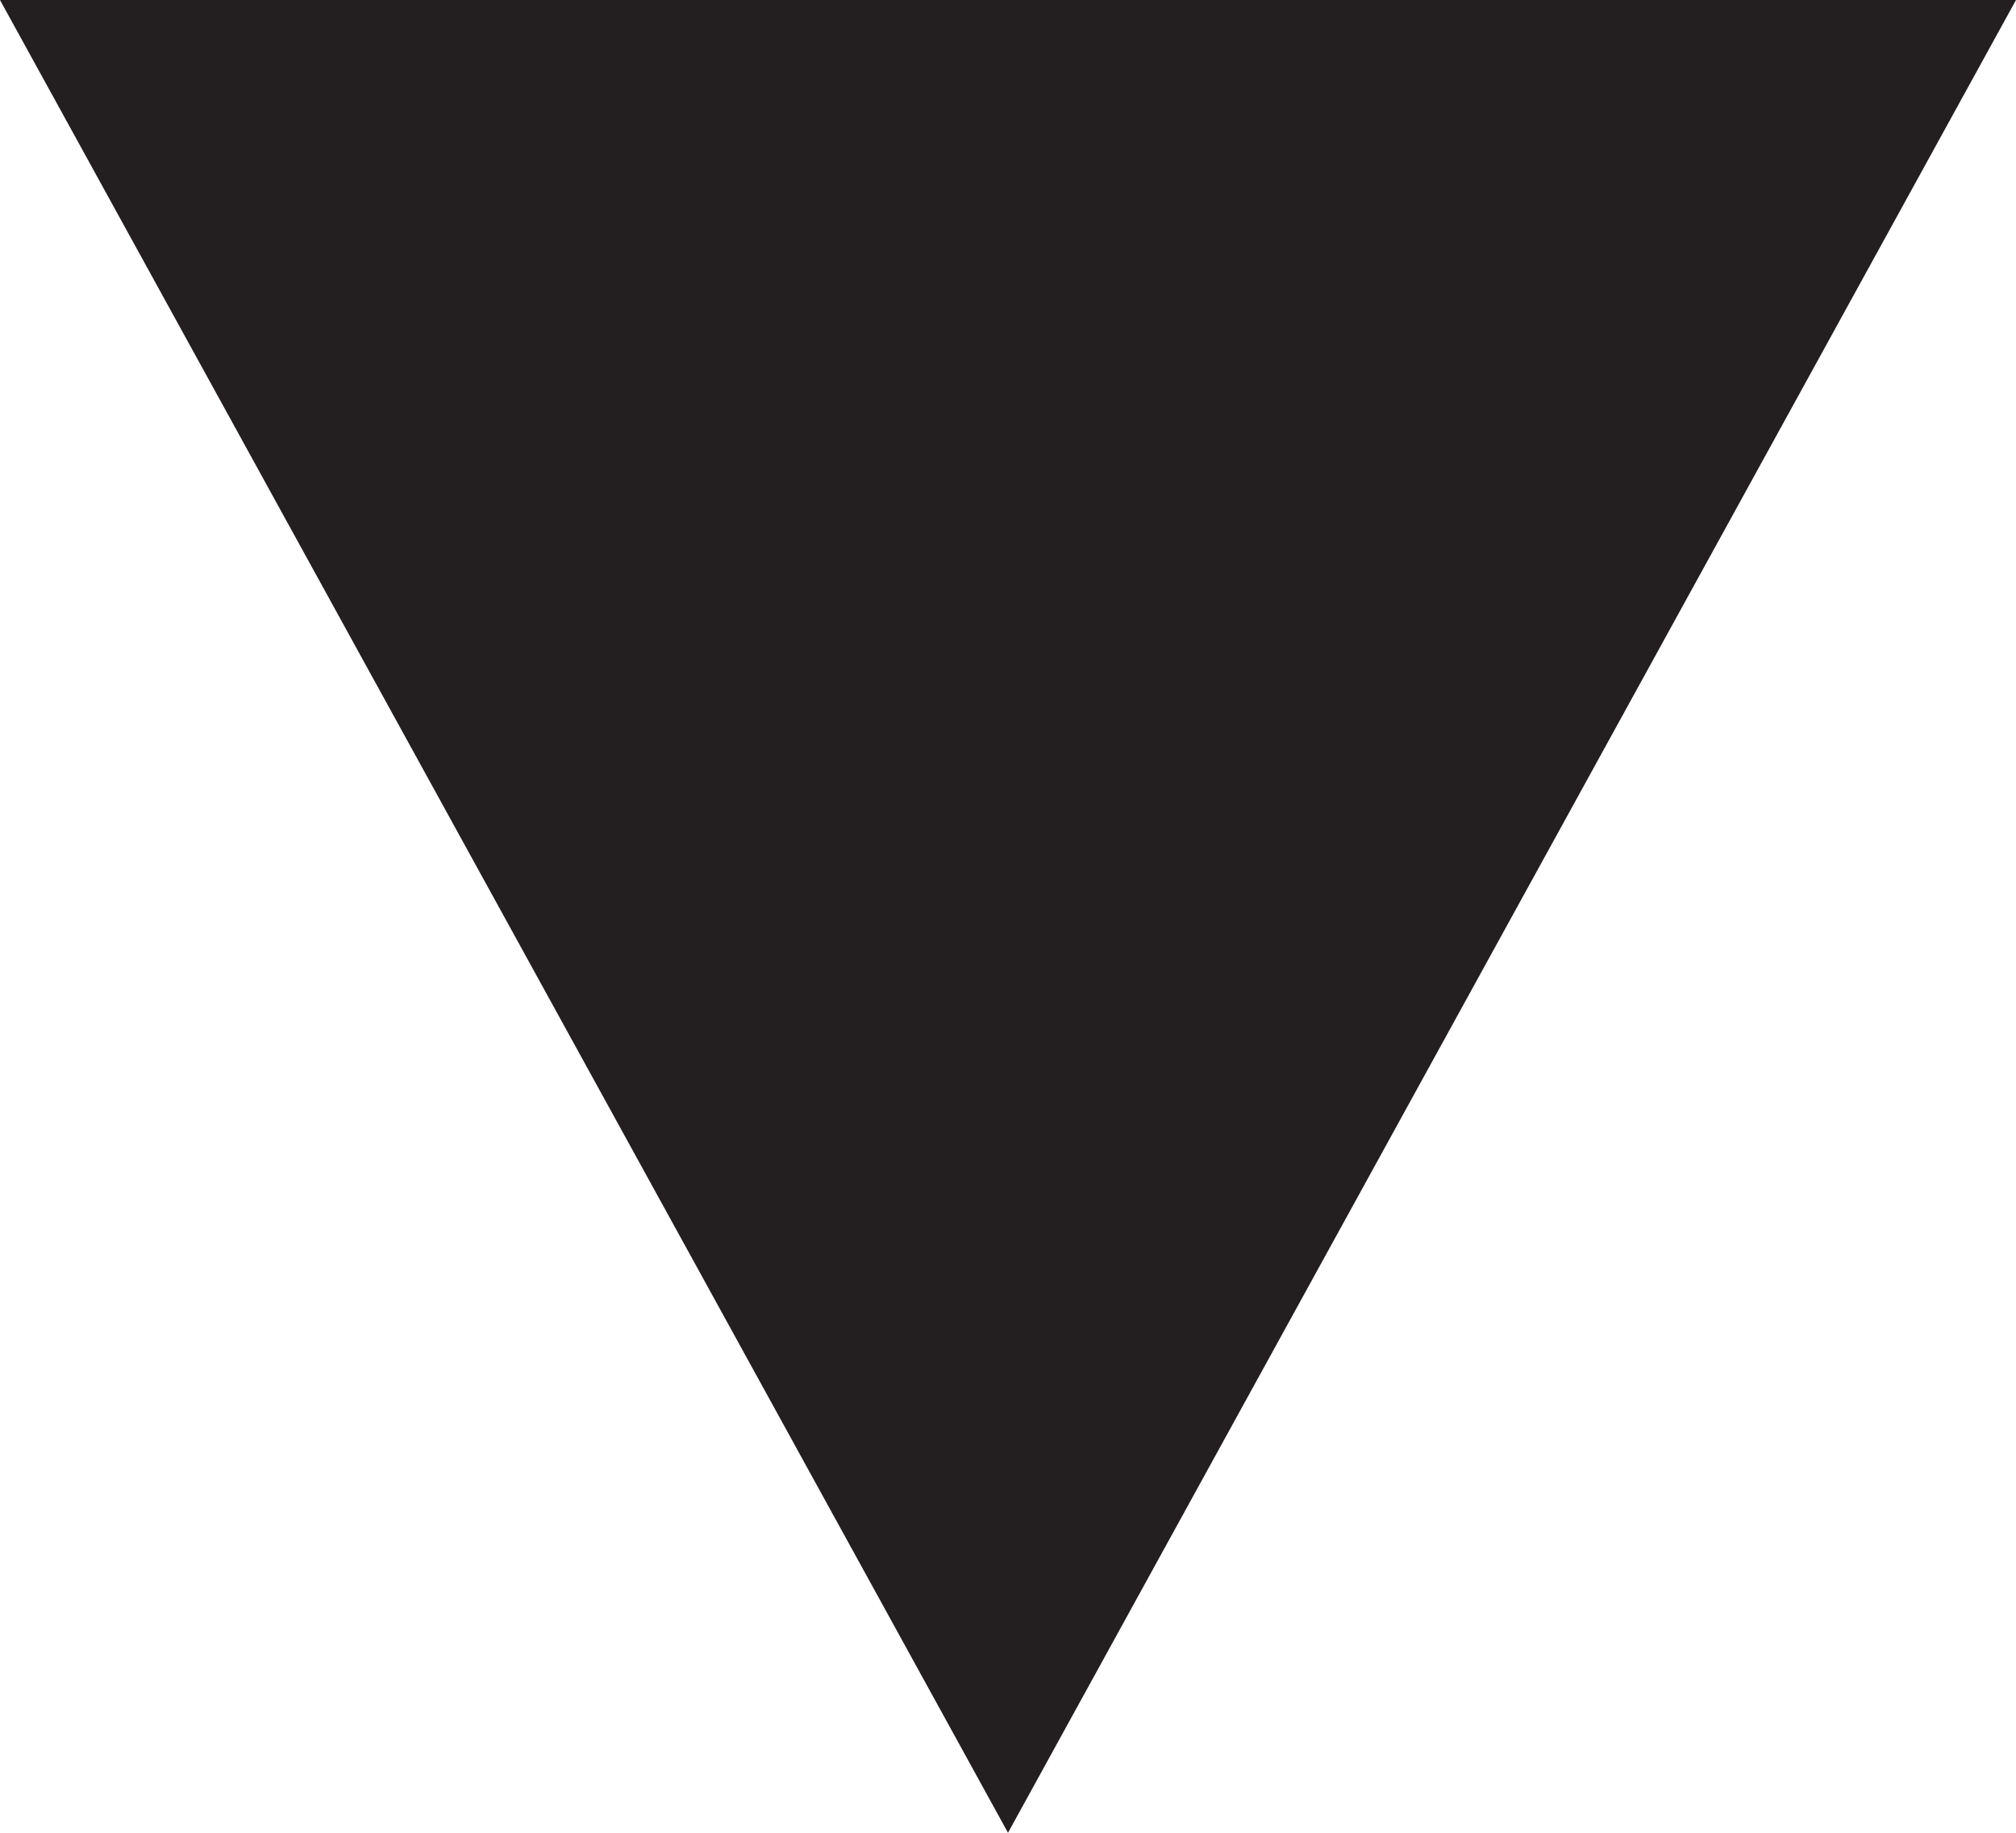
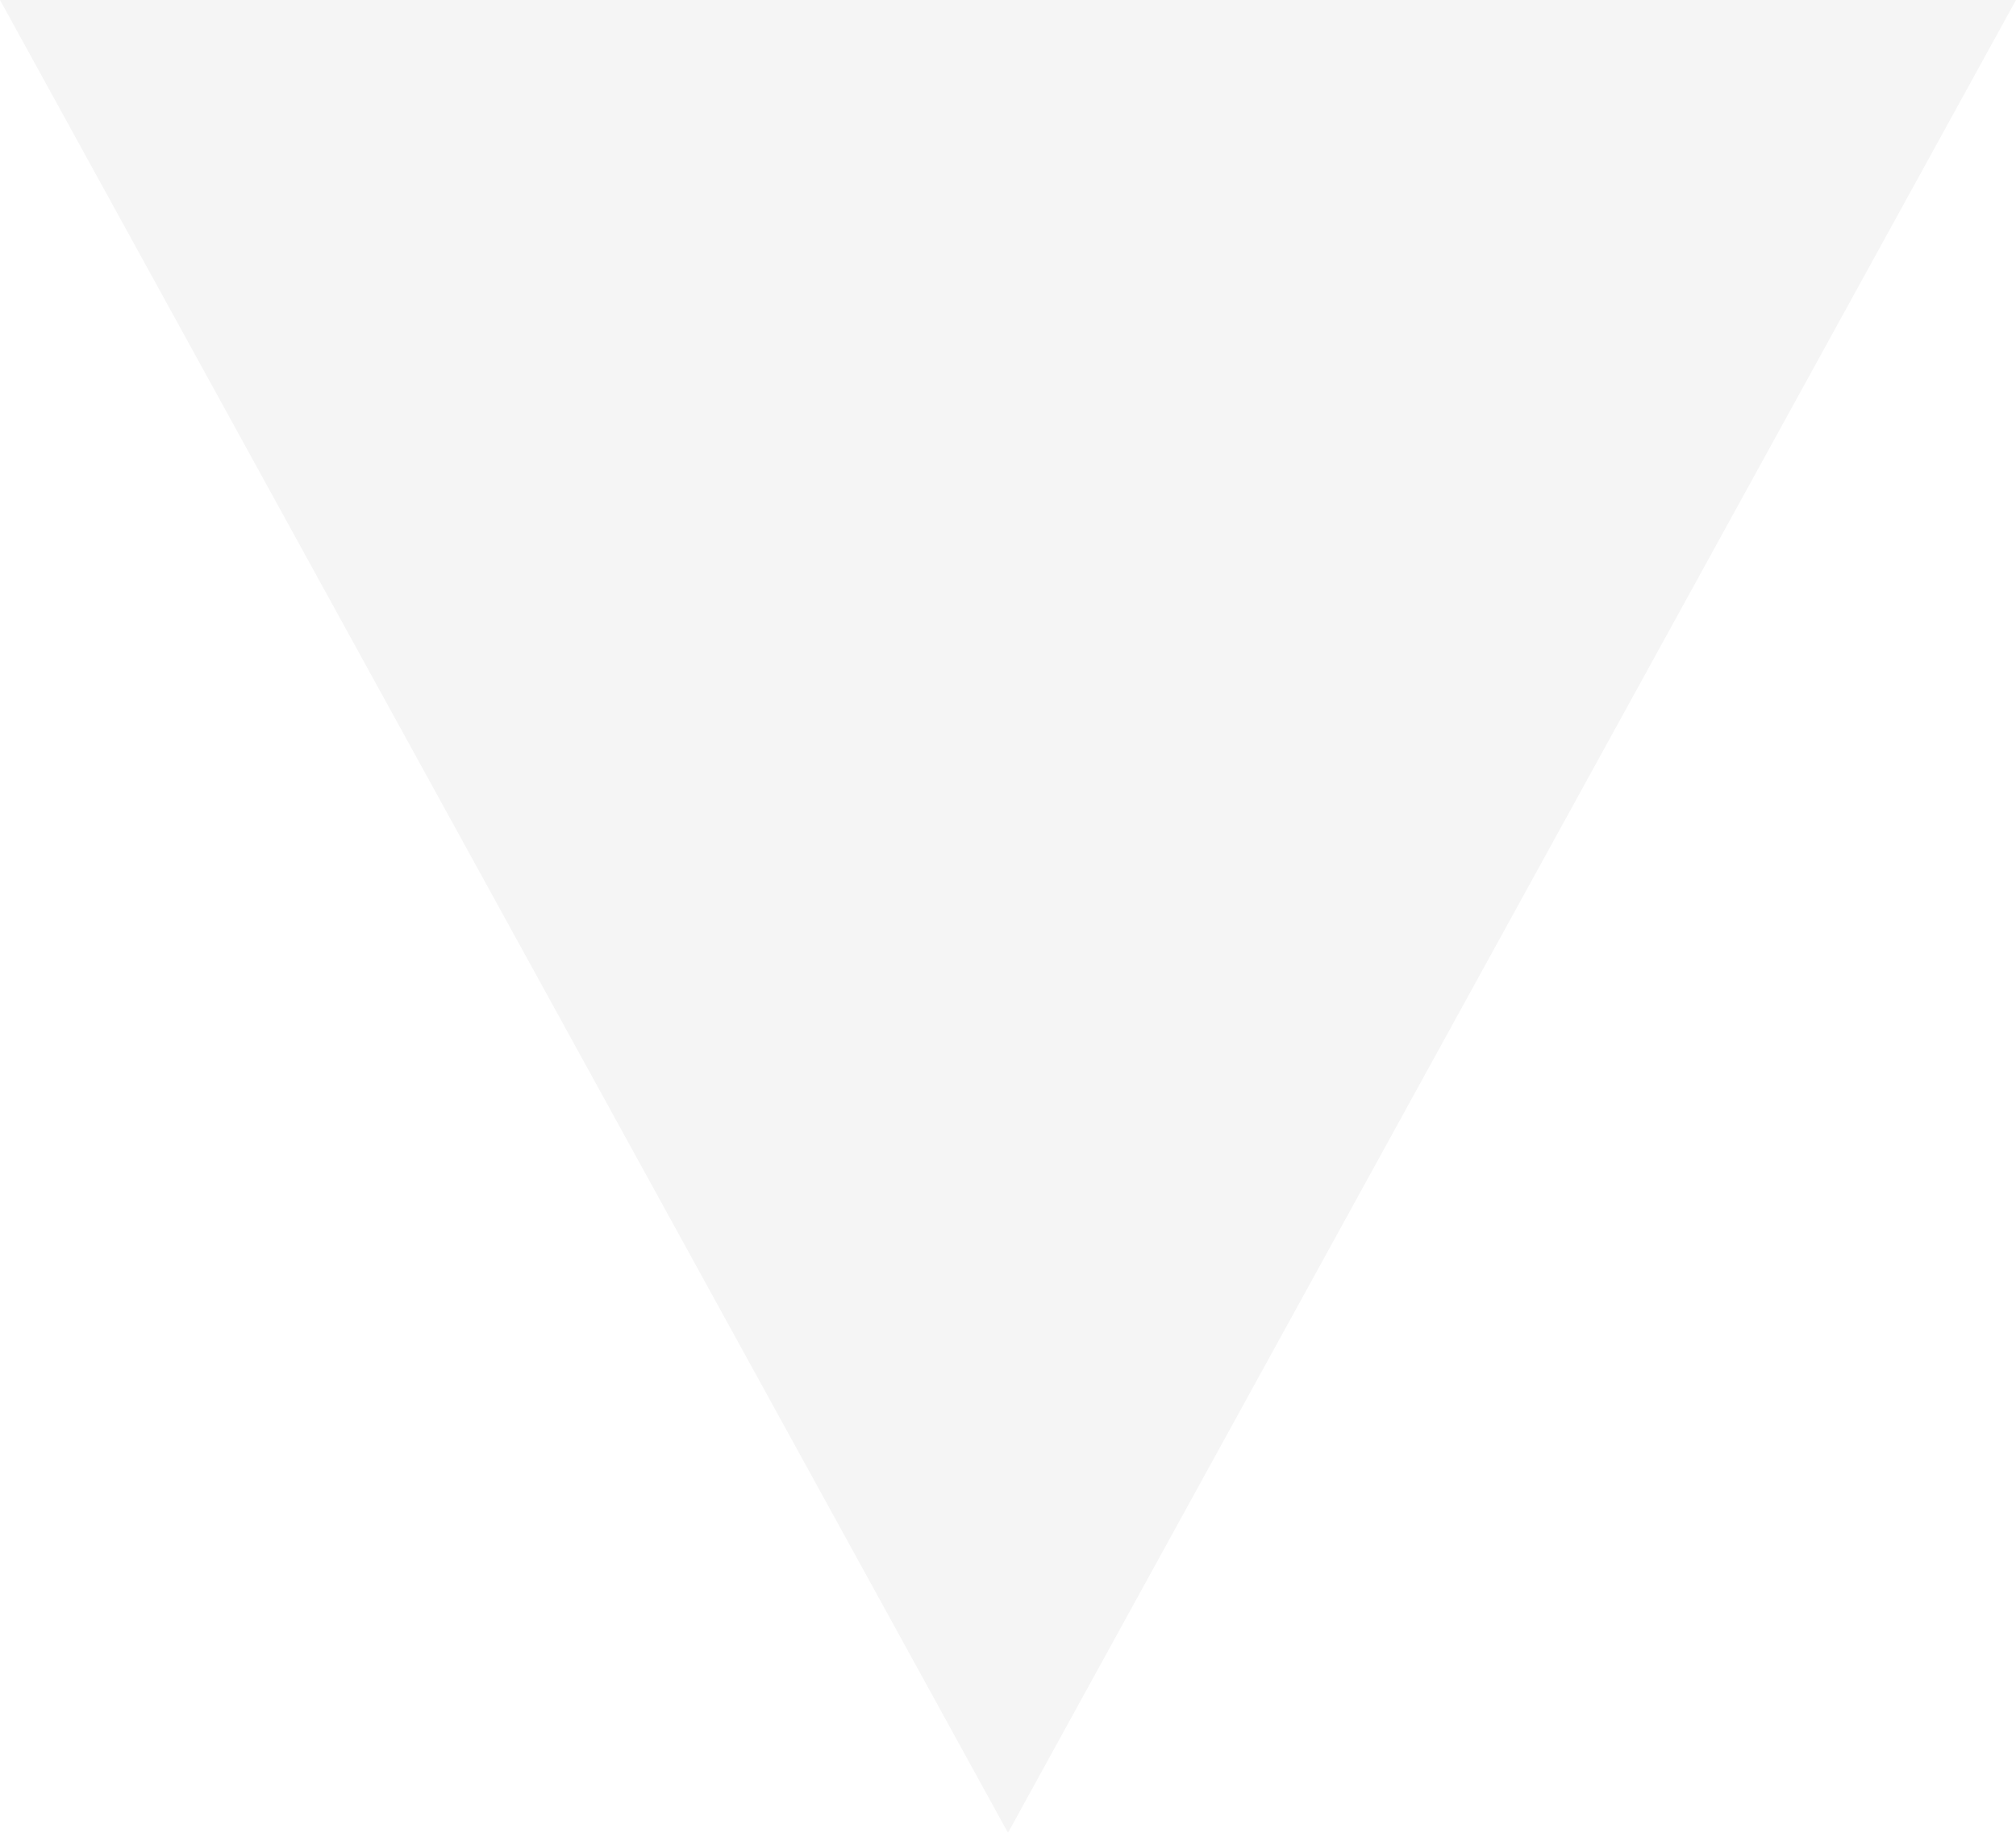
<svg xmlns="http://www.w3.org/2000/svg" width="11" height="10" viewBox="0 0 11 10">
-   <path fill="#231F20" d="M5.5 10L0 0h11" />
+   <path fill="#f5f5f5" d="M5.5 10L0 0h11" />
</svg>
